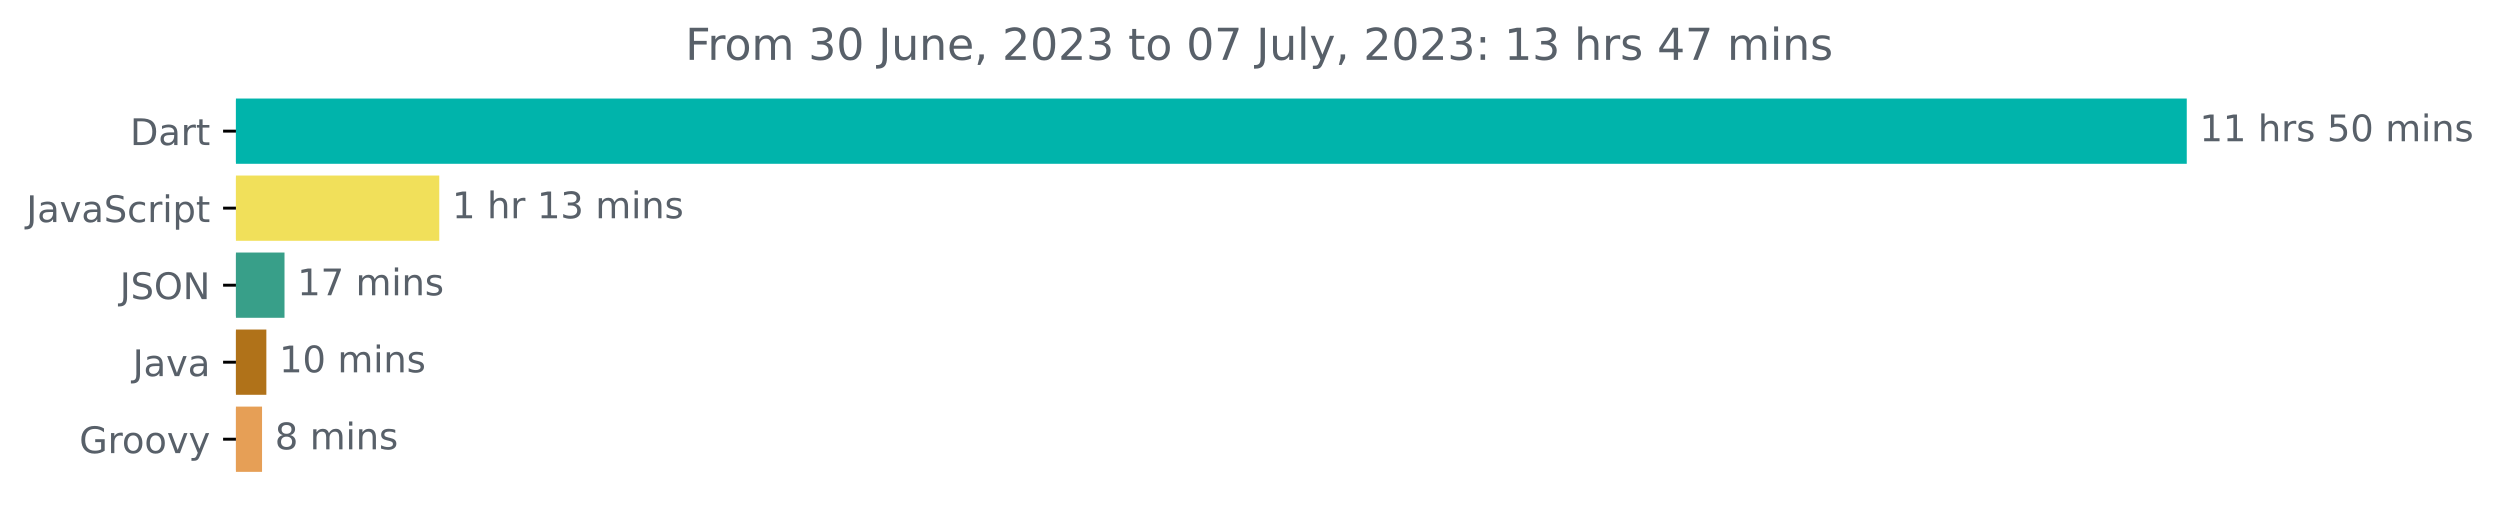
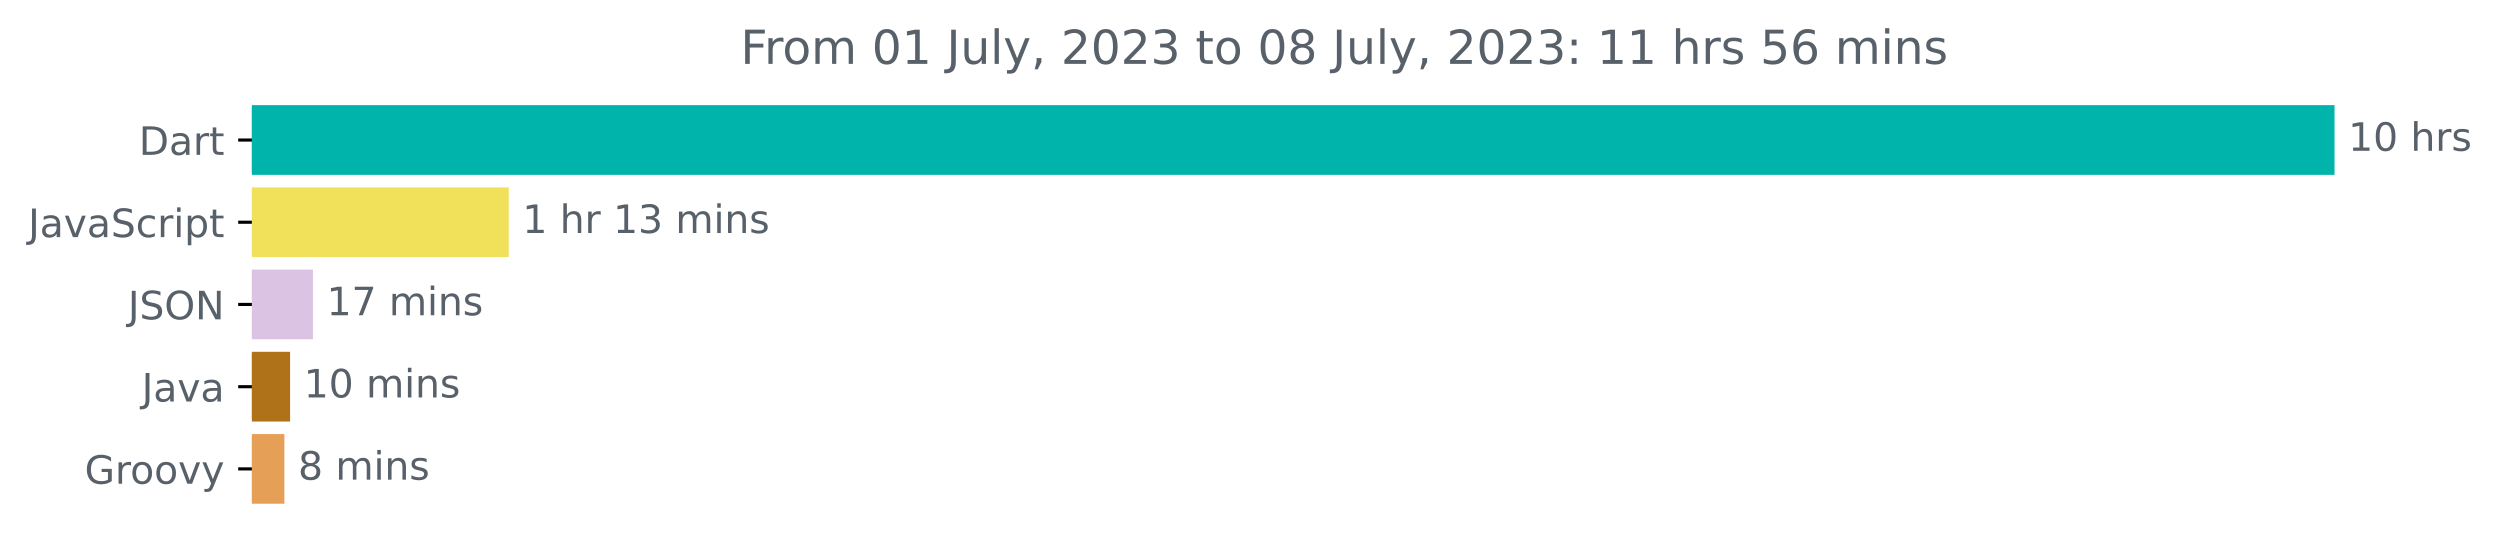
- <svg xmlns="http://www.w3.org/2000/svg" xmlns:xlink="http://www.w3.org/1999/xlink" width="681.666pt" height="140.398pt" viewBox="0 0 681.666 140.398" version="1.1">
+ <svg xmlns="http://www.w3.org/2000/svg" xmlns:xlink="http://www.w3.org/1999/xlink" width="638.519pt" height="140.398pt" viewBox="0 0 638.519 140.398" version="1.1">
  <defs>
    <style type="text/css">*{stroke-linejoin: round; stroke-linecap: butt}</style>
  </defs>
  <g id="figure_1">
    <g id="patch_1">
-       <path d="M -0 140.398  L 681.666 140.398  L 681.666 0  L -0 0  L -0 140.398  z " style="fill: none" />
+       <path d="M -0 140.398  L 638.519 140.398  L 638.519 0  L -0 0  L -0 140.398  z " style="fill: none" />
    </g>
    <g id="axes_1">
      <g id="patch_2">
-         <path d="M 64.33 27.358  L 595.758 27.358  L 595.758 44.158  L 64.33 44.158  z " clip-path="url(#p27b220a170)" style="fill: #00b4ab; stroke: #00b4ab; stroke-linejoin: miter" />
+         <path d="M 64.33 27.358  L 595.758 27.358  L 595.758 44.158  L 64.33 44.158  z " clip-path="url(#p4e4fcab952)" style="fill: #00b4ab; stroke: #00b4ab; stroke-linejoin: miter" />
      </g>
      <g id="patch_3">
-         <path d="M 64.33 48.358  L 119.273 48.358  L 119.273 65.158  L 64.33 65.158  z " clip-path="url(#p27b220a170)" style="fill: #f1e05a; stroke: #f1e05a; stroke-linejoin: miter" />
+         <path d="M 64.33 48.358  L 129.434 48.358  L 129.434 65.158  L 64.33 65.158  z " clip-path="url(#p4e4fcab952)" style="fill: #f1e05a; stroke: #f1e05a; stroke-linejoin: miter" />
      </g>
      <g id="patch_4">
-         <path d="M 64.33 69.358  L 77.076 69.358  L 77.076 86.158  L 64.33 86.158  z " clip-path="url(#p27b220a170)" style="fill: #389f89; stroke: #389f89; stroke-linejoin: miter" />
+         <path d="M 64.33 69.358  L 79.432 69.358  L 79.432 86.158  L 64.33 86.158  z " clip-path="url(#p4e4fcab952)" style="fill: #dbc3e4; stroke: #dbc3e4; stroke-linejoin: miter" />
      </g>
      <g id="patch_5">
-         <path d="M 64.33 90.358  L 72.126 90.358  L 72.126 107.158  L 64.33 107.158  z " clip-path="url(#p27b220a170)" style="fill: #b07219; stroke: #b07219; stroke-linejoin: miter" />
+         <path d="M 64.33 90.358  L 73.594 90.358  L 73.594 107.158  L 64.33 107.158  z " clip-path="url(#p4e4fcab952)" style="fill: #b07219; stroke: #b07219; stroke-linejoin: miter" />
      </g>
      <g id="patch_6">
-         <path d="M 64.33 111.358  L 70.95 111.358  L 70.95 128.158  L 64.33 128.158  z " clip-path="url(#p27b220a170)" style="fill: #e69f56; stroke: #e69f56; stroke-linejoin: miter" />
+         <path d="M 64.33 111.358  L 72.135 111.358  L 72.135 128.158  L 64.33 128.158  z " clip-path="url(#p4e4fcab952)" style="fill: #e69f56; stroke: #e69f56; stroke-linejoin: miter" />
      </g>
      <g id="matplotlib.axis_1" />
      <g id="matplotlib.axis_2">
        <g id="ytick_1">
          <g id="line2d_1">
            <defs>
-               <path id="m852e2c6485" d="M 0 0  L -3.5 0  " style="stroke: #000000; stroke-width: 0.8" />
+               <path id="m62c6f03473" d="M 0 0  L -3.5 0  " style="stroke: #000000; stroke-width: 0.8" />
            </defs>
            <g>
-               <use xlink:href="#m852e2c6485" x="64.33" y="35.758" style="stroke: #000000; stroke-width: 0.8" />
+               <use xlink:href="#m62c6f03473" x="64.33" y="35.758" style="stroke: #000000; stroke-width: 0.8" />
            </g>
          </g>
          <g id="text_1">
            <g style="fill: #586069" transform="translate(35.47031 39.55734)scale(0.1 -0.1)">
              <defs>
                <path id="DejaVuSans-44" d="M 1259 4147  L 1259 519  L 2022 519  Q 2988 519 3436 956  Q 3884 1394 3884 2338  Q 3884 3275 3436 3711  Q 2988 4147 2022 4147  L 1259 4147  z M 628 4666  L 1925 4666  Q 3281 4666 3915 4102  Q 4550 3538 4550 2338  Q 4550 1131 3912 565  Q 3275 0 1925 0  L 628 0  L 628 4666  z " transform="scale(0.015625)" />
                <path id="DejaVuSans-61" d="M 2194 1759  Q 1497 1759 1228 1600  Q 959 1441 959 1056  Q 959 750 1161 570  Q 1363 391 1709 391  Q 2188 391 2477 730  Q 2766 1069 2766 1631  L 2766 1759  L 2194 1759  z M 3341 1997  L 3341 0  L 2766 0  L 2766 531  Q 2569 213 2275 61  Q 1981 -91 1556 -91  Q 1019 -91 701 211  Q 384 513 384 1019  Q 384 1609 779 1909  Q 1175 2209 1959 2209  L 2766 2209  L 2766 2266  Q 2766 2663 2505 2880  Q 2244 3097 1772 3097  Q 1472 3097 1187 3025  Q 903 2953 641 2809  L 641 3341  Q 956 3463 1253 3523  Q 1550 3584 1831 3584  Q 2591 3584 2966 3190  Q 3341 2797 3341 1997  z " transform="scale(0.015625)" />
                <path id="DejaVuSans-72" d="M 2631 2963  Q 2534 3019 2420 3045  Q 2306 3072 2169 3072  Q 1681 3072 1420 2755  Q 1159 2438 1159 1844  L 1159 0  L 581 0  L 581 3500  L 1159 3500  L 1159 2956  Q 1341 3275 1631 3429  Q 1922 3584 2338 3584  Q 2397 3584 2469 3576  Q 2541 3569 2628 3553  L 2631 2963  z " transform="scale(0.015625)" />
                <path id="DejaVuSans-74" d="M 1172 4494  L 1172 3500  L 2356 3500  L 2356 3053  L 1172 3053  L 1172 1153  Q 1172 725 1289 603  Q 1406 481 1766 481  L 2356 481  L 2356 0  L 1766 0  Q 1100 0 847 248  Q 594 497 594 1153  L 594 3053  L 172 3053  L 172 3500  L 594 3500  L 594 4494  L 1172 4494  z " transform="scale(0.015625)" />
              </defs>
              <use xlink:href="#DejaVuSans-44" />
              <use xlink:href="#DejaVuSans-61" x="77.002" />
              <use xlink:href="#DejaVuSans-72" x="138.281" />
              <use xlink:href="#DejaVuSans-74" x="179.395" />
            </g>
          </g>
        </g>
        <g id="ytick_2">
          <g id="line2d_2">
            <g>
-               <use xlink:href="#m852e2c6485" x="64.33" y="56.758" style="stroke: #000000; stroke-width: 0.8" />
+               <use xlink:href="#m62c6f03473" x="64.33" y="56.758" style="stroke: #000000; stroke-width: 0.8" />
            </g>
          </g>
          <g id="text_2">
            <g style="fill: #586069" transform="translate(7.2 60.55734)scale(0.1 -0.1)">
              <defs>
                <path id="DejaVuSans-4a" d="M 628 4666  L 1259 4666  L 1259 325  Q 1259 -519 939 -900  Q 619 -1281 -91 -1281  L -331 -1281  L -331 -750  L -134 -750  Q 284 -750 456 -515  Q 628 -281 628 325  L 628 4666  z " transform="scale(0.015625)" />
                <path id="DejaVuSans-76" d="M 191 3500  L 800 3500  L 1894 563  L 2988 3500  L 3597 3500  L 2284 0  L 1503 0  L 191 3500  z " transform="scale(0.015625)" />
                <path id="DejaVuSans-53" d="M 3425 4513  L 3425 3897  Q 3066 4069 2747 4153  Q 2428 4238 2131 4238  Q 1616 4238 1336 4038  Q 1056 3838 1056 3469  Q 1056 3159 1242 3001  Q 1428 2844 1947 2747  L 2328 2669  Q 3034 2534 3370 2195  Q 3706 1856 3706 1288  Q 3706 609 3251 259  Q 2797 -91 1919 -91  Q 1588 -91 1214 -16  Q 841 59 441 206  L 441 856  Q 825 641 1194 531  Q 1563 422 1919 422  Q 2459 422 2753 634  Q 3047 847 3047 1241  Q 3047 1584 2836 1778  Q 2625 1972 2144 2069  L 1759 2144  Q 1053 2284 737 2584  Q 422 2884 422 3419  Q 422 4038 858 4394  Q 1294 4750 2059 4750  Q 2388 4750 2728 4690  Q 3069 4631 3425 4513  z " transform="scale(0.015625)" />
                <path id="DejaVuSans-63" d="M 3122 3366  L 3122 2828  Q 2878 2963 2633 3030  Q 2388 3097 2138 3097  Q 1578 3097 1268 2742  Q 959 2388 959 1747  Q 959 1106 1268 751  Q 1578 397 2138 397  Q 2388 397 2633 464  Q 2878 531 3122 666  L 3122 134  Q 2881 22 2623 -34  Q 2366 -91 2075 -91  Q 1284 -91 818 406  Q 353 903 353 1747  Q 353 2603 823 3093  Q 1294 3584 2113 3584  Q 2378 3584 2631 3529  Q 2884 3475 3122 3366  z " transform="scale(0.015625)" />
                <path id="DejaVuSans-69" d="M 603 3500  L 1178 3500  L 1178 0  L 603 0  L 603 3500  z M 603 4863  L 1178 4863  L 1178 4134  L 603 4134  L 603 4863  z " transform="scale(0.015625)" />
                <path id="DejaVuSans-70" d="M 1159 525  L 1159 -1331  L 581 -1331  L 581 3500  L 1159 3500  L 1159 2969  Q 1341 3281 1617 3432  Q 1894 3584 2278 3584  Q 2916 3584 3314 3078  Q 3713 2572 3713 1747  Q 3713 922 3314 415  Q 2916 -91 2278 -91  Q 1894 -91 1617 61  Q 1341 213 1159 525  z M 3116 1747  Q 3116 2381 2855 2742  Q 2594 3103 2138 3103  Q 1681 3103 1420 2742  Q 1159 2381 1159 1747  Q 1159 1113 1420 752  Q 1681 391 2138 391  Q 2594 391 2855 752  Q 3116 1113 3116 1747  z " transform="scale(0.015625)" />
              </defs>
              <use xlink:href="#DejaVuSans-4a" />
              <use xlink:href="#DejaVuSans-61" x="29.492" />
              <use xlink:href="#DejaVuSans-76" x="90.771" />
              <use xlink:href="#DejaVuSans-61" x="149.951" />
              <use xlink:href="#DejaVuSans-53" x="211.23" />
              <use xlink:href="#DejaVuSans-63" x="274.707" />
              <use xlink:href="#DejaVuSans-72" x="329.688" />
              <use xlink:href="#DejaVuSans-69" x="370.801" />
              <use xlink:href="#DejaVuSans-70" x="398.584" />
              <use xlink:href="#DejaVuSans-74" x="462.061" />
            </g>
          </g>
        </g>
        <g id="ytick_3">
          <g id="line2d_3">
            <g>
-               <use xlink:href="#m852e2c6485" x="64.33" y="77.758" style="stroke: #000000; stroke-width: 0.8" />
+               <use xlink:href="#m62c6f03473" x="64.33" y="77.758" style="stroke: #000000; stroke-width: 0.8" />
            </g>
          </g>
          <g id="text_3">
            <g style="fill: #586069" transform="translate(32.67813 81.55734)scale(0.1 -0.1)">
              <defs>
                <path id="DejaVuSans-4f" d="M 2522 4238  Q 1834 4238 1429 3725  Q 1025 3213 1025 2328  Q 1025 1447 1429 934  Q 1834 422 2522 422  Q 3209 422 3611 934  Q 4013 1447 4013 2328  Q 4013 3213 3611 3725  Q 3209 4238 2522 4238  z M 2522 4750  Q 3503 4750 4090 4092  Q 4678 3434 4678 2328  Q 4678 1225 4090 567  Q 3503 -91 2522 -91  Q 1538 -91 948 565  Q 359 1222 359 2328  Q 359 3434 948 4092  Q 1538 4750 2522 4750  z " transform="scale(0.015625)" />
                <path id="DejaVuSans-4e" d="M 628 4666  L 1478 4666  L 3547 763  L 3547 4666  L 4159 4666  L 4159 0  L 3309 0  L 1241 3903  L 1241 0  L 628 0  L 628 4666  z " transform="scale(0.015625)" />
              </defs>
              <use xlink:href="#DejaVuSans-4a" />
              <use xlink:href="#DejaVuSans-53" x="29.492" />
              <use xlink:href="#DejaVuSans-4f" x="92.969" />
              <use xlink:href="#DejaVuSans-4e" x="171.68" />
            </g>
          </g>
        </g>
        <g id="ytick_4">
          <g id="line2d_4">
            <g>
-               <use xlink:href="#m852e2c6485" x="64.33" y="98.758" style="stroke: #000000; stroke-width: 0.8" />
+               <use xlink:href="#m62c6f03473" x="64.33" y="98.758" style="stroke: #000000; stroke-width: 0.8" />
            </g>
          </g>
          <g id="text_4">
            <g style="fill: #586069" transform="translate(36.20469 102.5573)scale(0.1 -0.1)">
              <use xlink:href="#DejaVuSans-4a" />
              <use xlink:href="#DejaVuSans-61" x="29.492" />
              <use xlink:href="#DejaVuSans-76" x="90.771" />
              <use xlink:href="#DejaVuSans-61" x="149.951" />
            </g>
          </g>
        </g>
        <g id="ytick_5">
          <g id="line2d_5">
            <g>
-               <use xlink:href="#m852e2c6485" x="64.33" y="119.758" style="stroke: #000000; stroke-width: 0.8" />
+               <use xlink:href="#m62c6f03473" x="64.33" y="119.758" style="stroke: #000000; stroke-width: 0.8" />
            </g>
          </g>
          <g id="text_5">
            <g style="fill: #586069" transform="translate(21.62031 123.5573)scale(0.1 -0.1)">
              <defs>
                <path id="DejaVuSans-47" d="M 3809 666  L 3809 1919  L 2778 1919  L 2778 2438  L 4434 2438  L 4434 434  Q 4069 175 3628 42  Q 3188 -91 2688 -91  Q 1594 -91 976 548  Q 359 1188 359 2328  Q 359 3472 976 4111  Q 1594 4750 2688 4750  Q 3144 4750 3555 4637  Q 3966 4525 4313 4306  L 4313 3634  Q 3963 3931 3569 4081  Q 3175 4231 2741 4231  Q 1884 4231 1454 3753  Q 1025 3275 1025 2328  Q 1025 1384 1454 906  Q 1884 428 2741 428  Q 3075 428 3337 486  Q 3600 544 3809 666  z " transform="scale(0.015625)" />
                <path id="DejaVuSans-6f" d="M 1959 3097  Q 1497 3097 1228 2736  Q 959 2375 959 1747  Q 959 1119 1226 758  Q 1494 397 1959 397  Q 2419 397 2687 759  Q 2956 1122 2956 1747  Q 2956 2369 2687 2733  Q 2419 3097 1959 3097  z M 1959 3584  Q 2709 3584 3137 3096  Q 3566 2609 3566 1747  Q 3566 888 3137 398  Q 2709 -91 1959 -91  Q 1206 -91 779 398  Q 353 888 353 1747  Q 353 2609 779 3096  Q 1206 3584 1959 3584  z " transform="scale(0.015625)" />
                <path id="DejaVuSans-79" d="M 2059 -325  Q 1816 -950 1584 -1140  Q 1353 -1331 966 -1331  L 506 -1331  L 506 -850  L 844 -850  Q 1081 -850 1212 -737  Q 1344 -625 1503 -206  L 1606 56  L 191 3500  L 800 3500  L 1894 763  L 2988 3500  L 3597 3500  L 2059 -325  z " transform="scale(0.015625)" />
              </defs>
              <use xlink:href="#DejaVuSans-47" />
              <use xlink:href="#DejaVuSans-72" x="77.49" />
              <use xlink:href="#DejaVuSans-6f" x="116.354" />
              <use xlink:href="#DejaVuSans-6f" x="177.535" />
              <use xlink:href="#DejaVuSans-76" x="238.717" />
              <use xlink:href="#DejaVuSans-79" x="297.896" />
            </g>
          </g>
        </g>
      </g>
      <g id="text_6">
        <g style="fill: #586069" transform="translate(599.7583 38.5175)scale(0.1 -0.1)">
          <defs>
            <path id="DejaVuSans-31" d="M 794 531  L 1825 531  L 1825 4091  L 703 3866  L 703 4441  L 1819 4666  L 2450 4666  L 2450 531  L 3481 531  L 3481 0  L 794 0  L 794 531  z " transform="scale(0.015625)" />
+             <path id="DejaVuSans-30" d="M 2034 4250  Q 1547 4250 1301 3770  Q 1056 3291 1056 2328  Q 1056 1369 1301 889  Q 1547 409 2034 409  Q 2525 409 2770 889  Q 3016 1369 3016 2328  Q 3016 3291 2770 3770  Q 2525 4250 2034 4250  z M 2034 4750  Q 2819 4750 3233 4129  Q 3647 3509 3647 2328  Q 3647 1150 3233 529  Q 2819 -91 2034 -91  Q 1250 -91 836 529  Q 422 1150 422 2328  Q 422 3509 836 4129  Q 1250 4750 2034 4750  z " transform="scale(0.015625)" />
            <path id="DejaVuSans-20" transform="scale(0.015625)" />
            <path id="DejaVuSans-68" d="M 3513 2113  L 3513 0  L 2938 0  L 2938 2094  Q 2938 2591 2744 2837  Q 2550 3084 2163 3084  Q 1697 3084 1428 2787  Q 1159 2491 1159 1978  L 1159 0  L 581 0  L 581 4863  L 1159 4863  L 1159 2956  Q 1366 3272 1645 3428  Q 1925 3584 2291 3584  Q 2894 3584 3203 3211  Q 3513 2838 3513 2113  z " transform="scale(0.015625)" />
            <path id="DejaVuSans-73" d="M 2834 3397  L 2834 2853  Q 2591 2978 2328 3040  Q 2066 3103 1784 3103  Q 1356 3103 1142 2972  Q 928 2841 928 2578  Q 928 2378 1081 2264  Q 1234 2150 1697 2047  L 1894 2003  Q 2506 1872 2764 1633  Q 3022 1394 3022 966  Q 3022 478 2636 193  Q 2250 -91 1575 -91  Q 1294 -91 989 -36  Q 684 19 347 128  L 347 722  Q 666 556 975 473  Q 1284 391 1588 391  Q 1994 391 2212 530  Q 2431 669 2431 922  Q 2431 1156 2273 1281  Q 2116 1406 1581 1522  L 1381 1569  Q 847 1681 609 1914  Q 372 2147 372 2553  Q 372 3047 722 3315  Q 1072 3584 1716 3584  Q 2034 3584 2315 3537  Q 2597 3491 2834 3397  z " transform="scale(0.015625)" />
-             <path id="DejaVuSans-35" d="M 691 4666  L 3169 4666  L 3169 4134  L 1269 4134  L 1269 2991  Q 1406 3038 1543 3061  Q 1681 3084 1819 3084  Q 2600 3084 3056 2656  Q 3513 2228 3513 1497  Q 3513 744 3044 326  Q 2575 -91 1722 -91  Q 1428 -91 1123 -41  Q 819 9 494 109  L 494 744  Q 775 591 1075 516  Q 1375 441 1709 441  Q 2250 441 2565 725  Q 2881 1009 2881 1497  Q 2881 1984 2565 2268  Q 2250 2553 1709 2553  Q 1456 2553 1204 2497  Q 953 2441 691 2322  L 691 4666  z " transform="scale(0.015625)" />
-             <path id="DejaVuSans-30" d="M 2034 4250  Q 1547 4250 1301 3770  Q 1056 3291 1056 2328  Q 1056 1369 1301 889  Q 1547 409 2034 409  Q 2525 409 2770 889  Q 3016 1369 3016 2328  Q 3016 3291 2770 3770  Q 2525 4250 2034 4250  z M 2034 4750  Q 2819 4750 3233 4129  Q 3647 3509 3647 2328  Q 3647 1150 3233 529  Q 2819 -91 2034 -91  Q 1250 -91 836 529  Q 422 1150 422 2328  Q 422 3509 836 4129  Q 1250 4750 2034 4750  z " transform="scale(0.015625)" />
-             <path id="DejaVuSans-6d" d="M 3328 2828  Q 3544 3216 3844 3400  Q 4144 3584 4550 3584  Q 5097 3584 5394 3201  Q 5691 2819 5691 2113  L 5691 0  L 5113 0  L 5113 2094  Q 5113 2597 4934 2840  Q 4756 3084 4391 3084  Q 3944 3084 3684 2787  Q 3425 2491 3425 1978  L 3425 0  L 2847 0  L 2847 2094  Q 2847 2600 2669 2842  Q 2491 3084 2119 3084  Q 1678 3084 1418 2786  Q 1159 2488 1159 1978  L 1159 0  L 581 0  L 581 3500  L 1159 3500  L 1159 2956  Q 1356 3278 1631 3431  Q 1906 3584 2284 3584  Q 2666 3584 2933 3390  Q 3200 3197 3328 2828  z " transform="scale(0.015625)" />
-             <path id="DejaVuSans-6e" d="M 3513 2113  L 3513 0  L 2938 0  L 2938 2094  Q 2938 2591 2744 2837  Q 2550 3084 2163 3084  Q 1697 3084 1428 2787  Q 1159 2491 1159 1978  L 1159 0  L 581 0  L 581 3500  L 1159 3500  L 1159 2956  Q 1366 3272 1645 3428  Q 1925 3584 2291 3584  Q 2894 3584 3203 3211  Q 3513 2838 3513 2113  z " transform="scale(0.015625)" />
-           </defs>
-           <use xlink:href="#DejaVuSans-31" />
-           <use xlink:href="#DejaVuSans-31" x="63.623" />
+           </defs>
+           <use xlink:href="#DejaVuSans-31" />
+           <use xlink:href="#DejaVuSans-30" x="63.623" />
          <use xlink:href="#DejaVuSans-20" x="127.246" />
          <use xlink:href="#DejaVuSans-68" x="159.033" />
          <use xlink:href="#DejaVuSans-72" x="222.412" />
          <use xlink:href="#DejaVuSans-73" x="263.525" />
-           <use xlink:href="#DejaVuSans-20" x="315.625" />
-           <use xlink:href="#DejaVuSans-35" x="347.412" />
-           <use xlink:href="#DejaVuSans-30" x="411.035" />
-           <use xlink:href="#DejaVuSans-20" x="474.658" />
-           <use xlink:href="#DejaVuSans-6d" x="506.445" />
-           <use xlink:href="#DejaVuSans-69" x="603.857" />
-           <use xlink:href="#DejaVuSans-6e" x="631.641" />
-           <use xlink:href="#DejaVuSans-73" x="695.02" />
        </g>
      </g>
      <g id="text_7">
-         <g style="fill: #586069" transform="translate(123.2731 59.5175)scale(0.1 -0.1)">
+         <g style="fill: #586069" transform="translate(133.4337 59.5175)scale(0.1 -0.1)">
          <defs>
            <path id="DejaVuSans-33" d="M 2597 2516  Q 3050 2419 3304 2112  Q 3559 1806 3559 1356  Q 3559 666 3084 287  Q 2609 -91 1734 -91  Q 1441 -91 1130 -33  Q 819 25 488 141  L 488 750  Q 750 597 1062 519  Q 1375 441 1716 441  Q 2309 441 2620 675  Q 2931 909 2931 1356  Q 2931 1769 2642 2001  Q 2353 2234 1838 2234  L 1294 2234  L 1294 2753  L 1863 2753  Q 2328 2753 2575 2939  Q 2822 3125 2822 3475  Q 2822 3834 2567 4026  Q 2313 4219 1838 4219  Q 1578 4219 1281 4162  Q 984 4106 628 3988  L 628 4550  Q 988 4650 1302 4700  Q 1616 4750 1894 4750  Q 2613 4750 3031 4423  Q 3450 4097 3450 3541  Q 3450 3153 3228 2886  Q 3006 2619 2597 2516  z " transform="scale(0.015625)" />
+             <path id="DejaVuSans-6d" d="M 3328 2828  Q 3544 3216 3844 3400  Q 4144 3584 4550 3584  Q 5097 3584 5394 3201  Q 5691 2819 5691 2113  L 5691 0  L 5113 0  L 5113 2094  Q 5113 2597 4934 2840  Q 4756 3084 4391 3084  Q 3944 3084 3684 2787  Q 3425 2491 3425 1978  L 3425 0  L 2847 0  L 2847 2094  Q 2847 2600 2669 2842  Q 2491 3084 2119 3084  Q 1678 3084 1418 2786  Q 1159 2488 1159 1978  L 1159 0  L 581 0  L 581 3500  L 1159 3500  L 1159 2956  Q 1356 3278 1631 3431  Q 1906 3584 2284 3584  Q 2666 3584 2933 3390  Q 3200 3197 3328 2828  z " transform="scale(0.015625)" />
+             <path id="DejaVuSans-6e" d="M 3513 2113  L 3513 0  L 2938 0  L 2938 2094  Q 2938 2591 2744 2837  Q 2550 3084 2163 3084  Q 1697 3084 1428 2787  Q 1159 2491 1159 1978  L 1159 0  L 581 0  L 581 3500  L 1159 3500  L 1159 2956  Q 1366 3272 1645 3428  Q 1925 3584 2291 3584  Q 2894 3584 3203 3211  Q 3513 2838 3513 2113  z " transform="scale(0.015625)" />
          </defs>
          <use xlink:href="#DejaVuSans-31" />
          <use xlink:href="#DejaVuSans-20" x="63.623" />
          <use xlink:href="#DejaVuSans-68" x="95.41" />
          <use xlink:href="#DejaVuSans-72" x="158.789" />
          <use xlink:href="#DejaVuSans-20" x="199.902" />
          <use xlink:href="#DejaVuSans-31" x="231.689" />
          <use xlink:href="#DejaVuSans-33" x="295.312" />
          <use xlink:href="#DejaVuSans-20" x="358.936" />
          <use xlink:href="#DejaVuSans-6d" x="390.723" />
          <use xlink:href="#DejaVuSans-69" x="488.135" />
          <use xlink:href="#DejaVuSans-6e" x="515.918" />
          <use xlink:href="#DejaVuSans-73" x="579.297" />
        </g>
      </g>
      <g id="text_8">
-         <g style="fill: #586069" transform="translate(81.07556 80.5175)scale(0.1 -0.1)">
+         <g style="fill: #586069" transform="translate(83.43178 80.5175)scale(0.1 -0.1)">
          <defs>
            <path id="DejaVuSans-37" d="M 525 4666  L 3525 4666  L 3525 4397  L 1831 0  L 1172 0  L 2766 4134  L 525 4134  L 525 4666  z " transform="scale(0.015625)" />
          </defs>
          <use xlink:href="#DejaVuSans-31" />
          <use xlink:href="#DejaVuSans-37" x="63.623" />
          <use xlink:href="#DejaVuSans-20" x="127.246" />
          <use xlink:href="#DejaVuSans-6d" x="159.033" />
          <use xlink:href="#DejaVuSans-69" x="256.445" />
          <use xlink:href="#DejaVuSans-6e" x="284.229" />
          <use xlink:href="#DejaVuSans-73" x="347.607" />
        </g>
      </g>
      <g id="text_9">
-         <g style="fill: #586069" transform="translate(76.12571 101.5175)scale(0.1 -0.1)">
+         <g style="fill: #586069" transform="translate(77.594 101.5175)scale(0.1 -0.1)">
          <use xlink:href="#DejaVuSans-31" />
          <use xlink:href="#DejaVuSans-30" x="63.623" />
          <use xlink:href="#DejaVuSans-20" x="127.246" />
          <use xlink:href="#DejaVuSans-6d" x="159.033" />
          <use xlink:href="#DejaVuSans-69" x="256.445" />
          <use xlink:href="#DejaVuSans-6e" x="284.229" />
          <use xlink:href="#DejaVuSans-73" x="347.607" />
        </g>
      </g>
      <g id="text_10">
-         <g style="fill: #586069" transform="translate(74.95012 122.5175)scale(0.1 -0.1)">
+         <g style="fill: #586069" transform="translate(76.13455 122.5175)scale(0.1 -0.1)">
          <defs>
            <path id="DejaVuSans-38" d="M 2034 2216  Q 1584 2216 1326 1975  Q 1069 1734 1069 1313  Q 1069 891 1326 650  Q 1584 409 2034 409  Q 2484 409 2743 651  Q 3003 894 3003 1313  Q 3003 1734 2745 1975  Q 2488 2216 2034 2216  z M 1403 2484  Q 997 2584 770 2862  Q 544 3141 544 3541  Q 544 4100 942 4425  Q 1341 4750 2034 4750  Q 2731 4750 3128 4425  Q 3525 4100 3525 3541  Q 3525 3141 3298 2862  Q 3072 2584 2669 2484  Q 3125 2378 3379 2068  Q 3634 1759 3634 1313  Q 3634 634 3220 271  Q 2806 -91 2034 -91  Q 1263 -91 848 271  Q 434 634 434 1313  Q 434 1759 690 2068  Q 947 2378 1403 2484  z M 1172 3481  Q 1172 3119 1398 2916  Q 1625 2713 2034 2713  Q 2441 2713 2670 2916  Q 2900 3119 2900 3481  Q 2900 3844 2670 4047  Q 2441 4250 2034 4250  Q 1625 4250 1398 4047  Q 1172 3844 1172 3481  z " transform="scale(0.015625)" />
          </defs>
          <use xlink:href="#DejaVuSans-38" />
          <use xlink:href="#DejaVuSans-20" x="63.623" />
          <use xlink:href="#DejaVuSans-6d" x="95.41" />
          <use xlink:href="#DejaVuSans-69" x="192.822" />
          <use xlink:href="#DejaVuSans-6e" x="220.605" />
          <use xlink:href="#DejaVuSans-73" x="283.984" />
        </g>
      </g>
      <g id="text_11">
-         <g style="fill: #586069" transform="translate(186.8609 16.31812)scale(0.12 -0.12)">
+         <g style="fill: #586069" transform="translate(189.1372 16.31812)scale(0.12 -0.12)">
          <defs>
            <path id="DejaVuSans-46" d="M 628 4666  L 3309 4666  L 3309 4134  L 1259 4134  L 1259 2759  L 3109 2759  L 3109 2228  L 1259 2228  L 1259 0  L 628 0  L 628 4666  z " transform="scale(0.015625)" />
            <path id="DejaVuSans-75" d="M 544 1381  L 544 3500  L 1119 3500  L 1119 1403  Q 1119 906 1312 657  Q 1506 409 1894 409  Q 2359 409 2629 706  Q 2900 1003 2900 1516  L 2900 3500  L 3475 3500  L 3475 0  L 2900 0  L 2900 538  Q 2691 219 2414 64  Q 2138 -91 1772 -91  Q 1169 -91 856 284  Q 544 659 544 1381  z M 1991 3584  L 1991 3584  z " transform="scale(0.015625)" />
-             <path id="DejaVuSans-65" d="M 3597 1894  L 3597 1613  L 953 1613  Q 991 1019 1311 708  Q 1631 397 2203 397  Q 2534 397 2845 478  Q 3156 559 3463 722  L 3463 178  Q 3153 47 2828 -22  Q 2503 -91 2169 -91  Q 1331 -91 842 396  Q 353 884 353 1716  Q 353 2575 817 3079  Q 1281 3584 2069 3584  Q 2775 3584 3186 3129  Q 3597 2675 3597 1894  z M 3022 2063  Q 3016 2534 2758 2815  Q 2500 3097 2075 3097  Q 1594 3097 1305 2825  Q 1016 2553 972 2059  L 3022 2063  z " transform="scale(0.015625)" />
+             <path id="DejaVuSans-6c" d="M 603 4863  L 1178 4863  L 1178 0  L 603 0  L 603 4863  z " transform="scale(0.015625)" />
            <path id="DejaVuSans-2c" d="M 750 794  L 1409 794  L 1409 256  L 897 -744  L 494 -744  L 750 256  L 750 794  z " transform="scale(0.015625)" />
            <path id="DejaVuSans-32" d="M 1228 531  L 3431 531  L 3431 0  L 469 0  L 469 531  Q 828 903 1448 1529  Q 2069 2156 2228 2338  Q 2531 2678 2651 2914  Q 2772 3150 2772 3378  Q 2772 3750 2511 3984  Q 2250 4219 1831 4219  Q 1534 4219 1204 4116  Q 875 4013 500 3803  L 500 4441  Q 881 4594 1212 4672  Q 1544 4750 1819 4750  Q 2544 4750 2975 4387  Q 3406 4025 3406 3419  Q 3406 3131 3298 2873  Q 3191 2616 2906 2266  Q 2828 2175 2409 1742  Q 1991 1309 1228 531  z " transform="scale(0.015625)" />
-             <path id="DejaVuSans-6c" d="M 603 4863  L 1178 4863  L 1178 0  L 603 0  L 603 4863  z " transform="scale(0.015625)" />
            <path id="DejaVuSans-3a" d="M 750 794  L 1409 794  L 1409 0  L 750 0  L 750 794  z M 750 3309  L 1409 3309  L 1409 2516  L 750 2516  L 750 3309  z " transform="scale(0.015625)" />
-             <path id="DejaVuSans-34" d="M 2419 4116  L 825 1625  L 2419 1625  L 2419 4116  z M 2253 4666  L 3047 4666  L 3047 1625  L 3713 1625  L 3713 1100  L 3047 1100  L 3047 0  L 2419 0  L 2419 1100  L 313 1100  L 313 1709  L 2253 4666  z " transform="scale(0.015625)" />
+             <path id="DejaVuSans-35" d="M 691 4666  L 3169 4666  L 3169 4134  L 1269 4134  L 1269 2991  Q 1406 3038 1543 3061  Q 1681 3084 1819 3084  Q 2600 3084 3056 2656  Q 3513 2228 3513 1497  Q 3513 744 3044 326  Q 2575 -91 1722 -91  Q 1428 -91 1123 -41  Q 819 9 494 109  L 494 744  Q 775 591 1075 516  Q 1375 441 1709 441  Q 2250 441 2565 725  Q 2881 1009 2881 1497  Q 2881 1984 2565 2268  Q 2250 2553 1709 2553  Q 1456 2553 1204 2497  Q 953 2441 691 2322  L 691 4666  z " transform="scale(0.015625)" />
+             <path id="DejaVuSans-36" d="M 2113 2584  Q 1688 2584 1439 2293  Q 1191 2003 1191 1497  Q 1191 994 1439 701  Q 1688 409 2113 409  Q 2538 409 2786 701  Q 3034 994 3034 1497  Q 3034 2003 2786 2293  Q 2538 2584 2113 2584  z M 3366 4563  L 3366 3988  Q 3128 4100 2886 4159  Q 2644 4219 2406 4219  Q 1781 4219 1451 3797  Q 1122 3375 1075 2522  Q 1259 2794 1537 2939  Q 1816 3084 2150 3084  Q 2853 3084 3261 2657  Q 3669 2231 3669 1497  Q 3669 778 3244 343  Q 2819 -91 2113 -91  Q 1303 -91 875 529  Q 447 1150 447 2328  Q 447 3434 972 4092  Q 1497 4750 2381 4750  Q 2619 4750 2861 4703  Q 3103 4656 3366 4563  z " transform="scale(0.015625)" />
          </defs>
          <use xlink:href="#DejaVuSans-46" />
          <use xlink:href="#DejaVuSans-72" x="50.27" />
          <use xlink:href="#DejaVuSans-6f" x="89.133" />
          <use xlink:href="#DejaVuSans-6d" x="150.314" />
          <use xlink:href="#DejaVuSans-20" x="247.727" />
-           <use xlink:href="#DejaVuSans-33" x="279.514" />
-           <use xlink:href="#DejaVuSans-30" x="343.137" />
+           <use xlink:href="#DejaVuSans-30" x="279.514" />
+           <use xlink:href="#DejaVuSans-31" x="343.137" />
          <use xlink:href="#DejaVuSans-20" x="406.76" />
          <use xlink:href="#DejaVuSans-4a" x="438.547" />
          <use xlink:href="#DejaVuSans-75" x="468.039" />
-           <use xlink:href="#DejaVuSans-6e" x="531.418" />
-           <use xlink:href="#DejaVuSans-65" x="594.797" />
-           <use xlink:href="#DejaVuSans-2c" x="656.32" />
-           <use xlink:href="#DejaVuSans-20" x="688.107" />
-           <use xlink:href="#DejaVuSans-32" x="719.895" />
-           <use xlink:href="#DejaVuSans-30" x="783.518" />
-           <use xlink:href="#DejaVuSans-32" x="847.141" />
-           <use xlink:href="#DejaVuSans-33" x="910.764" />
-           <use xlink:href="#DejaVuSans-20" x="974.387" />
-           <use xlink:href="#DejaVuSans-74" x="1006.174" />
-           <use xlink:href="#DejaVuSans-6f" x="1045.383" />
-           <use xlink:href="#DejaVuSans-20" x="1106.564" />
-           <use xlink:href="#DejaVuSans-30" x="1138.352" />
-           <use xlink:href="#DejaVuSans-37" x="1201.975" />
-           <use xlink:href="#DejaVuSans-20" x="1265.598" />
-           <use xlink:href="#DejaVuSans-4a" x="1297.385" />
-           <use xlink:href="#DejaVuSans-75" x="1326.877" />
-           <use xlink:href="#DejaVuSans-6c" x="1390.256" />
-           <use xlink:href="#DejaVuSans-79" x="1418.039" />
-           <use xlink:href="#DejaVuSans-2c" x="1477.219" />
-           <use xlink:href="#DejaVuSans-20" x="1509.006" />
-           <use xlink:href="#DejaVuSans-32" x="1540.793" />
-           <use xlink:href="#DejaVuSans-30" x="1604.416" />
-           <use xlink:href="#DejaVuSans-32" x="1668.039" />
-           <use xlink:href="#DejaVuSans-33" x="1731.662" />
-           <use xlink:href="#DejaVuSans-3a" x="1795.285" />
-           <use xlink:href="#DejaVuSans-20" x="1828.977" />
-           <use xlink:href="#DejaVuSans-31" x="1860.764" />
-           <use xlink:href="#DejaVuSans-33" x="1924.387" />
-           <use xlink:href="#DejaVuSans-20" x="1988.01" />
-           <use xlink:href="#DejaVuSans-68" x="2019.797" />
-           <use xlink:href="#DejaVuSans-72" x="2083.176" />
-           <use xlink:href="#DejaVuSans-73" x="2124.289" />
-           <use xlink:href="#DejaVuSans-20" x="2176.389" />
-           <use xlink:href="#DejaVuSans-34" x="2208.176" />
-           <use xlink:href="#DejaVuSans-37" x="2271.799" />
-           <use xlink:href="#DejaVuSans-20" x="2335.422" />
-           <use xlink:href="#DejaVuSans-6d" x="2367.209" />
-           <use xlink:href="#DejaVuSans-69" x="2464.621" />
-           <use xlink:href="#DejaVuSans-6e" x="2492.404" />
-           <use xlink:href="#DejaVuSans-73" x="2555.783" />
+           <use xlink:href="#DejaVuSans-6c" x="531.418" />
+           <use xlink:href="#DejaVuSans-79" x="559.201" />
+           <use xlink:href="#DejaVuSans-2c" x="618.381" />
+           <use xlink:href="#DejaVuSans-20" x="650.168" />
+           <use xlink:href="#DejaVuSans-32" x="681.955" />
+           <use xlink:href="#DejaVuSans-30" x="745.578" />
+           <use xlink:href="#DejaVuSans-32" x="809.201" />
+           <use xlink:href="#DejaVuSans-33" x="872.824" />
+           <use xlink:href="#DejaVuSans-20" x="936.447" />
+           <use xlink:href="#DejaVuSans-74" x="968.234" />
+           <use xlink:href="#DejaVuSans-6f" x="1007.443" />
+           <use xlink:href="#DejaVuSans-20" x="1068.625" />
+           <use xlink:href="#DejaVuSans-30" x="1100.412" />
+           <use xlink:href="#DejaVuSans-38" x="1164.035" />
+           <use xlink:href="#DejaVuSans-20" x="1227.658" />
+           <use xlink:href="#DejaVuSans-4a" x="1259.445" />
+           <use xlink:href="#DejaVuSans-75" x="1288.938" />
+           <use xlink:href="#DejaVuSans-6c" x="1352.316" />
+           <use xlink:href="#DejaVuSans-79" x="1380.1" />
+           <use xlink:href="#DejaVuSans-2c" x="1439.279" />
+           <use xlink:href="#DejaVuSans-20" x="1471.066" />
+           <use xlink:href="#DejaVuSans-32" x="1502.854" />
+           <use xlink:href="#DejaVuSans-30" x="1566.477" />
+           <use xlink:href="#DejaVuSans-32" x="1630.1" />
+           <use xlink:href="#DejaVuSans-33" x="1693.723" />
+           <use xlink:href="#DejaVuSans-3a" x="1757.346" />
+           <use xlink:href="#DejaVuSans-20" x="1791.037" />
+           <use xlink:href="#DejaVuSans-31" x="1822.824" />
+           <use xlink:href="#DejaVuSans-31" x="1886.447" />
+           <use xlink:href="#DejaVuSans-20" x="1950.07" />
+           <use xlink:href="#DejaVuSans-68" x="1981.857" />
+           <use xlink:href="#DejaVuSans-72" x="2045.236" />
+           <use xlink:href="#DejaVuSans-73" x="2086.35" />
+           <use xlink:href="#DejaVuSans-20" x="2138.449" />
+           <use xlink:href="#DejaVuSans-35" x="2170.236" />
+           <use xlink:href="#DejaVuSans-36" x="2233.859" />
+           <use xlink:href="#DejaVuSans-20" x="2297.482" />
+           <use xlink:href="#DejaVuSans-6d" x="2329.27" />
+           <use xlink:href="#DejaVuSans-69" x="2426.682" />
+           <use xlink:href="#DejaVuSans-6e" x="2454.465" />
+           <use xlink:href="#DejaVuSans-73" x="2517.844" />
        </g>
      </g>
    </g>
  </g>
  <defs>
-     <clipPath id="p27b220a170">
+     <clipPath id="p4e4fcab952">
      <rect x="64.33" y="22.318" width="558" height="110.88" />
    </clipPath>
  </defs>
</svg>
